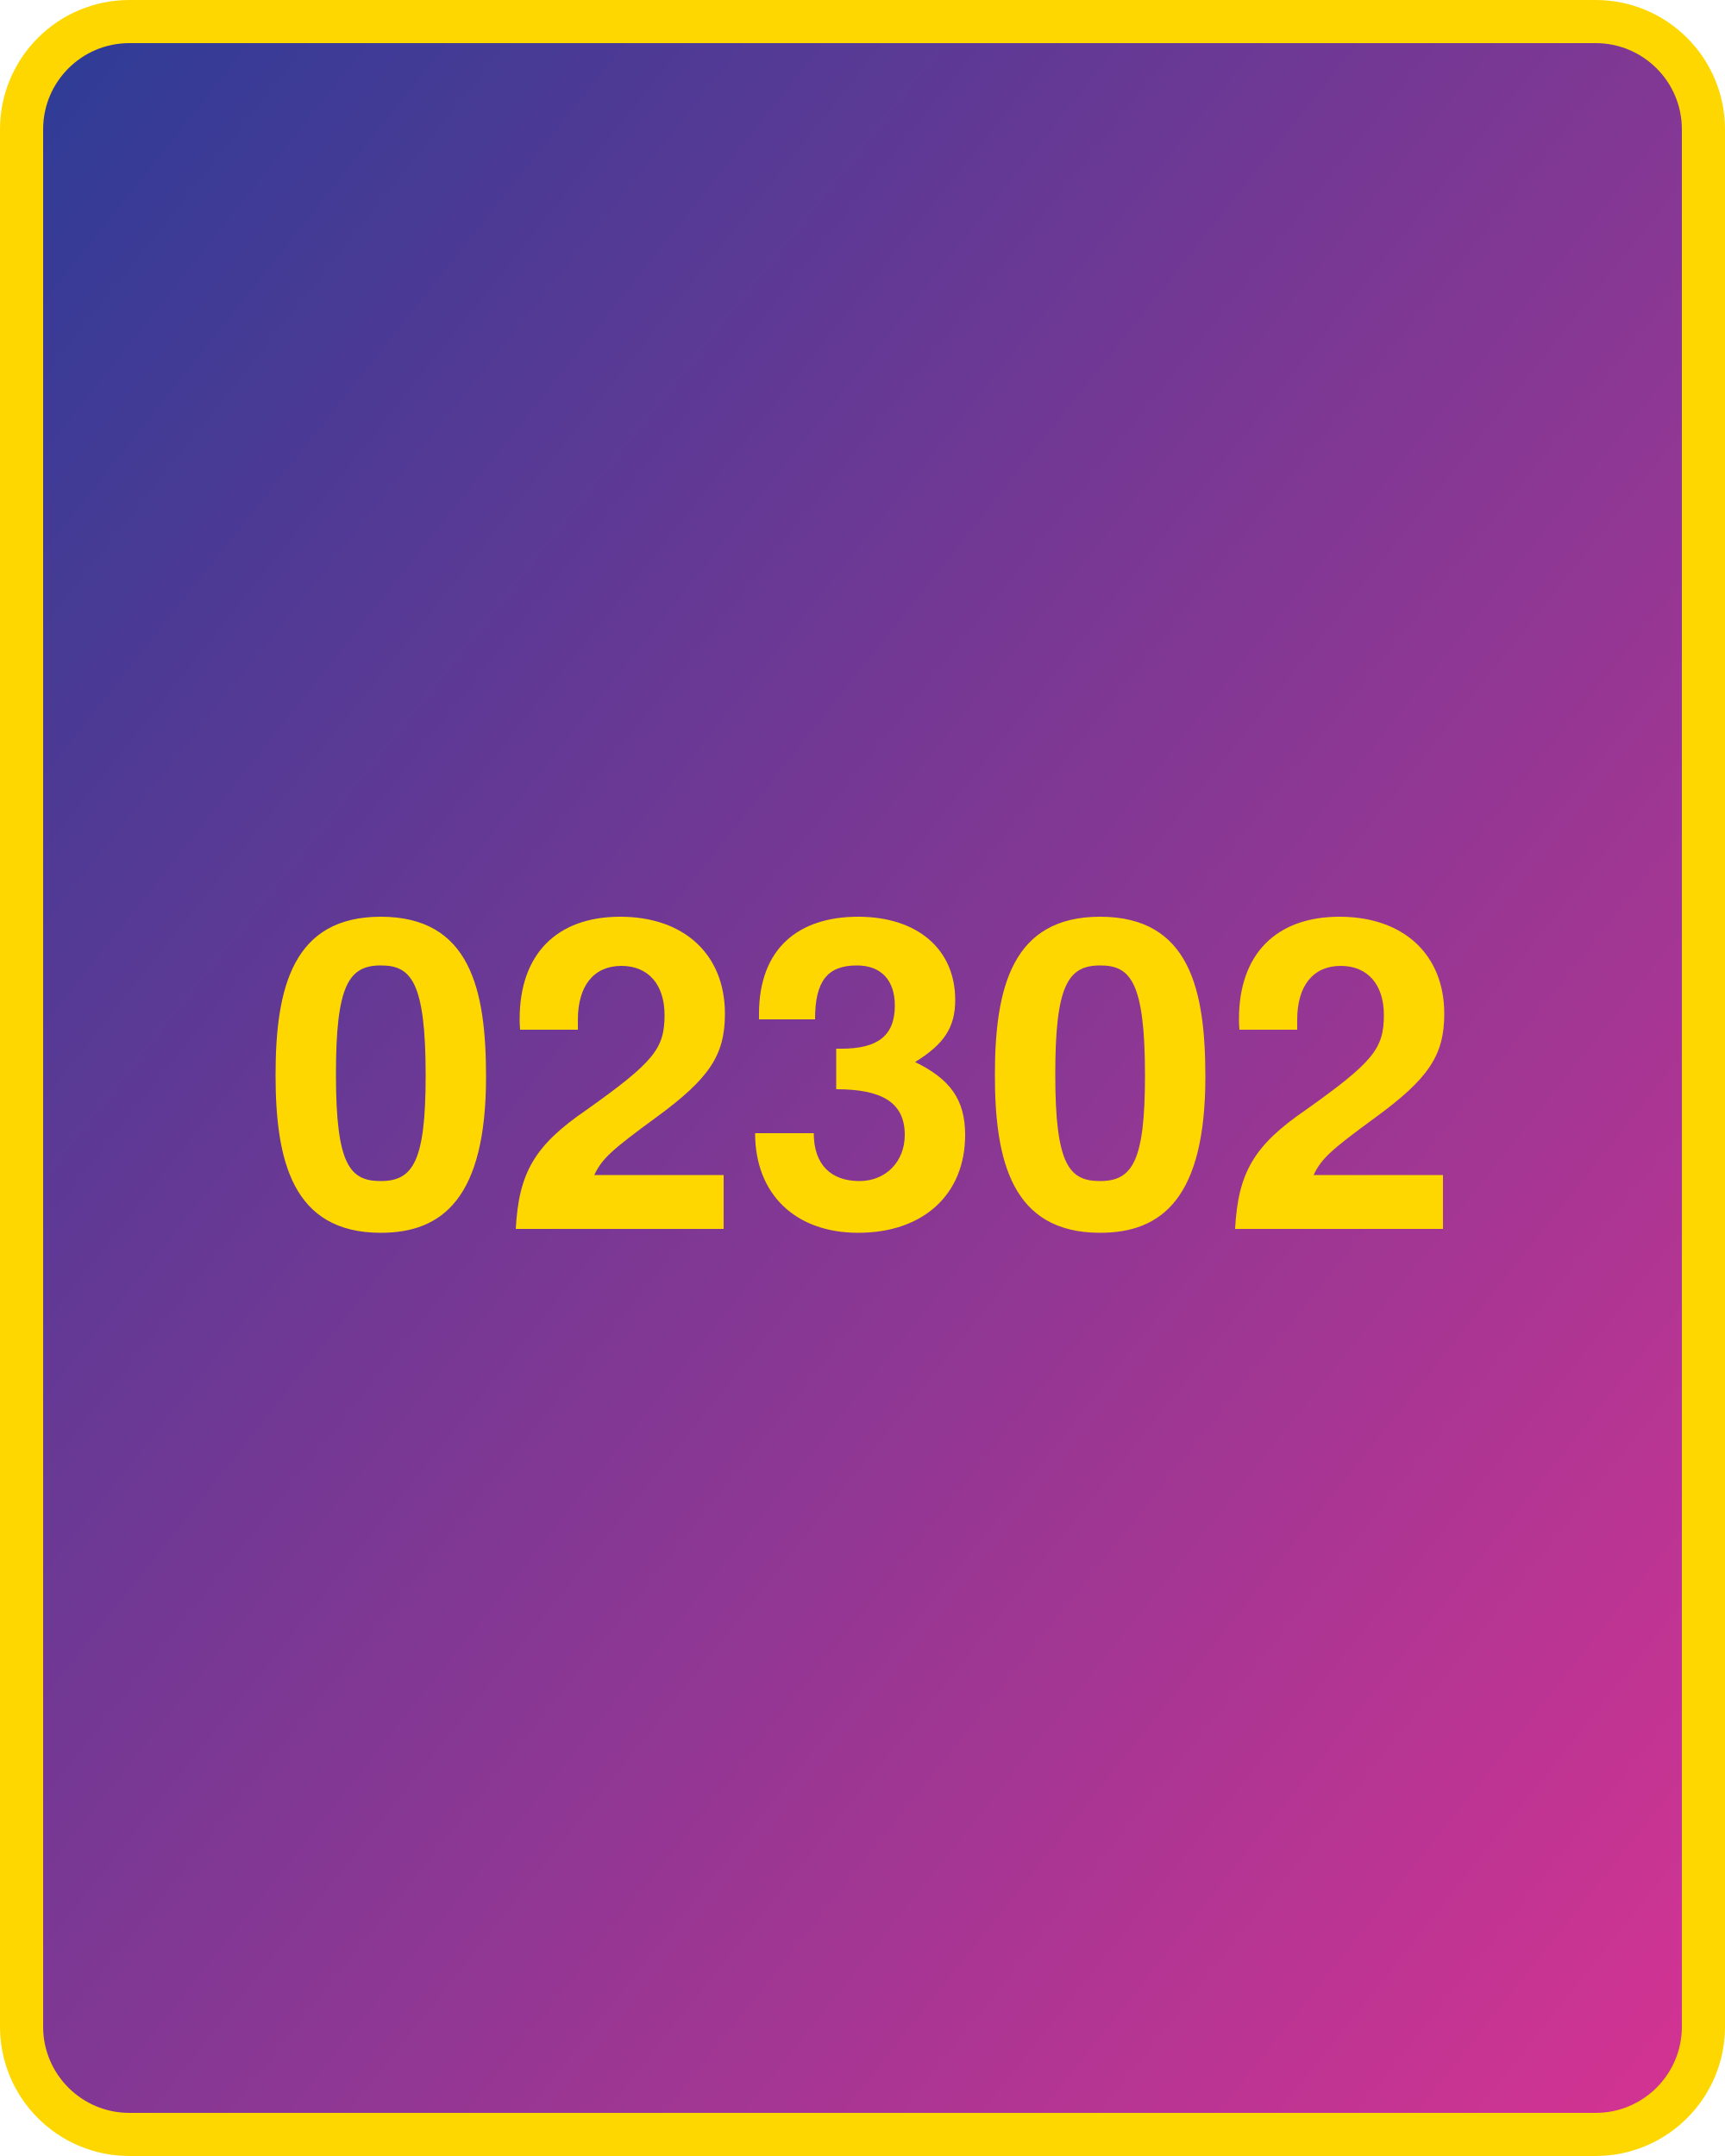
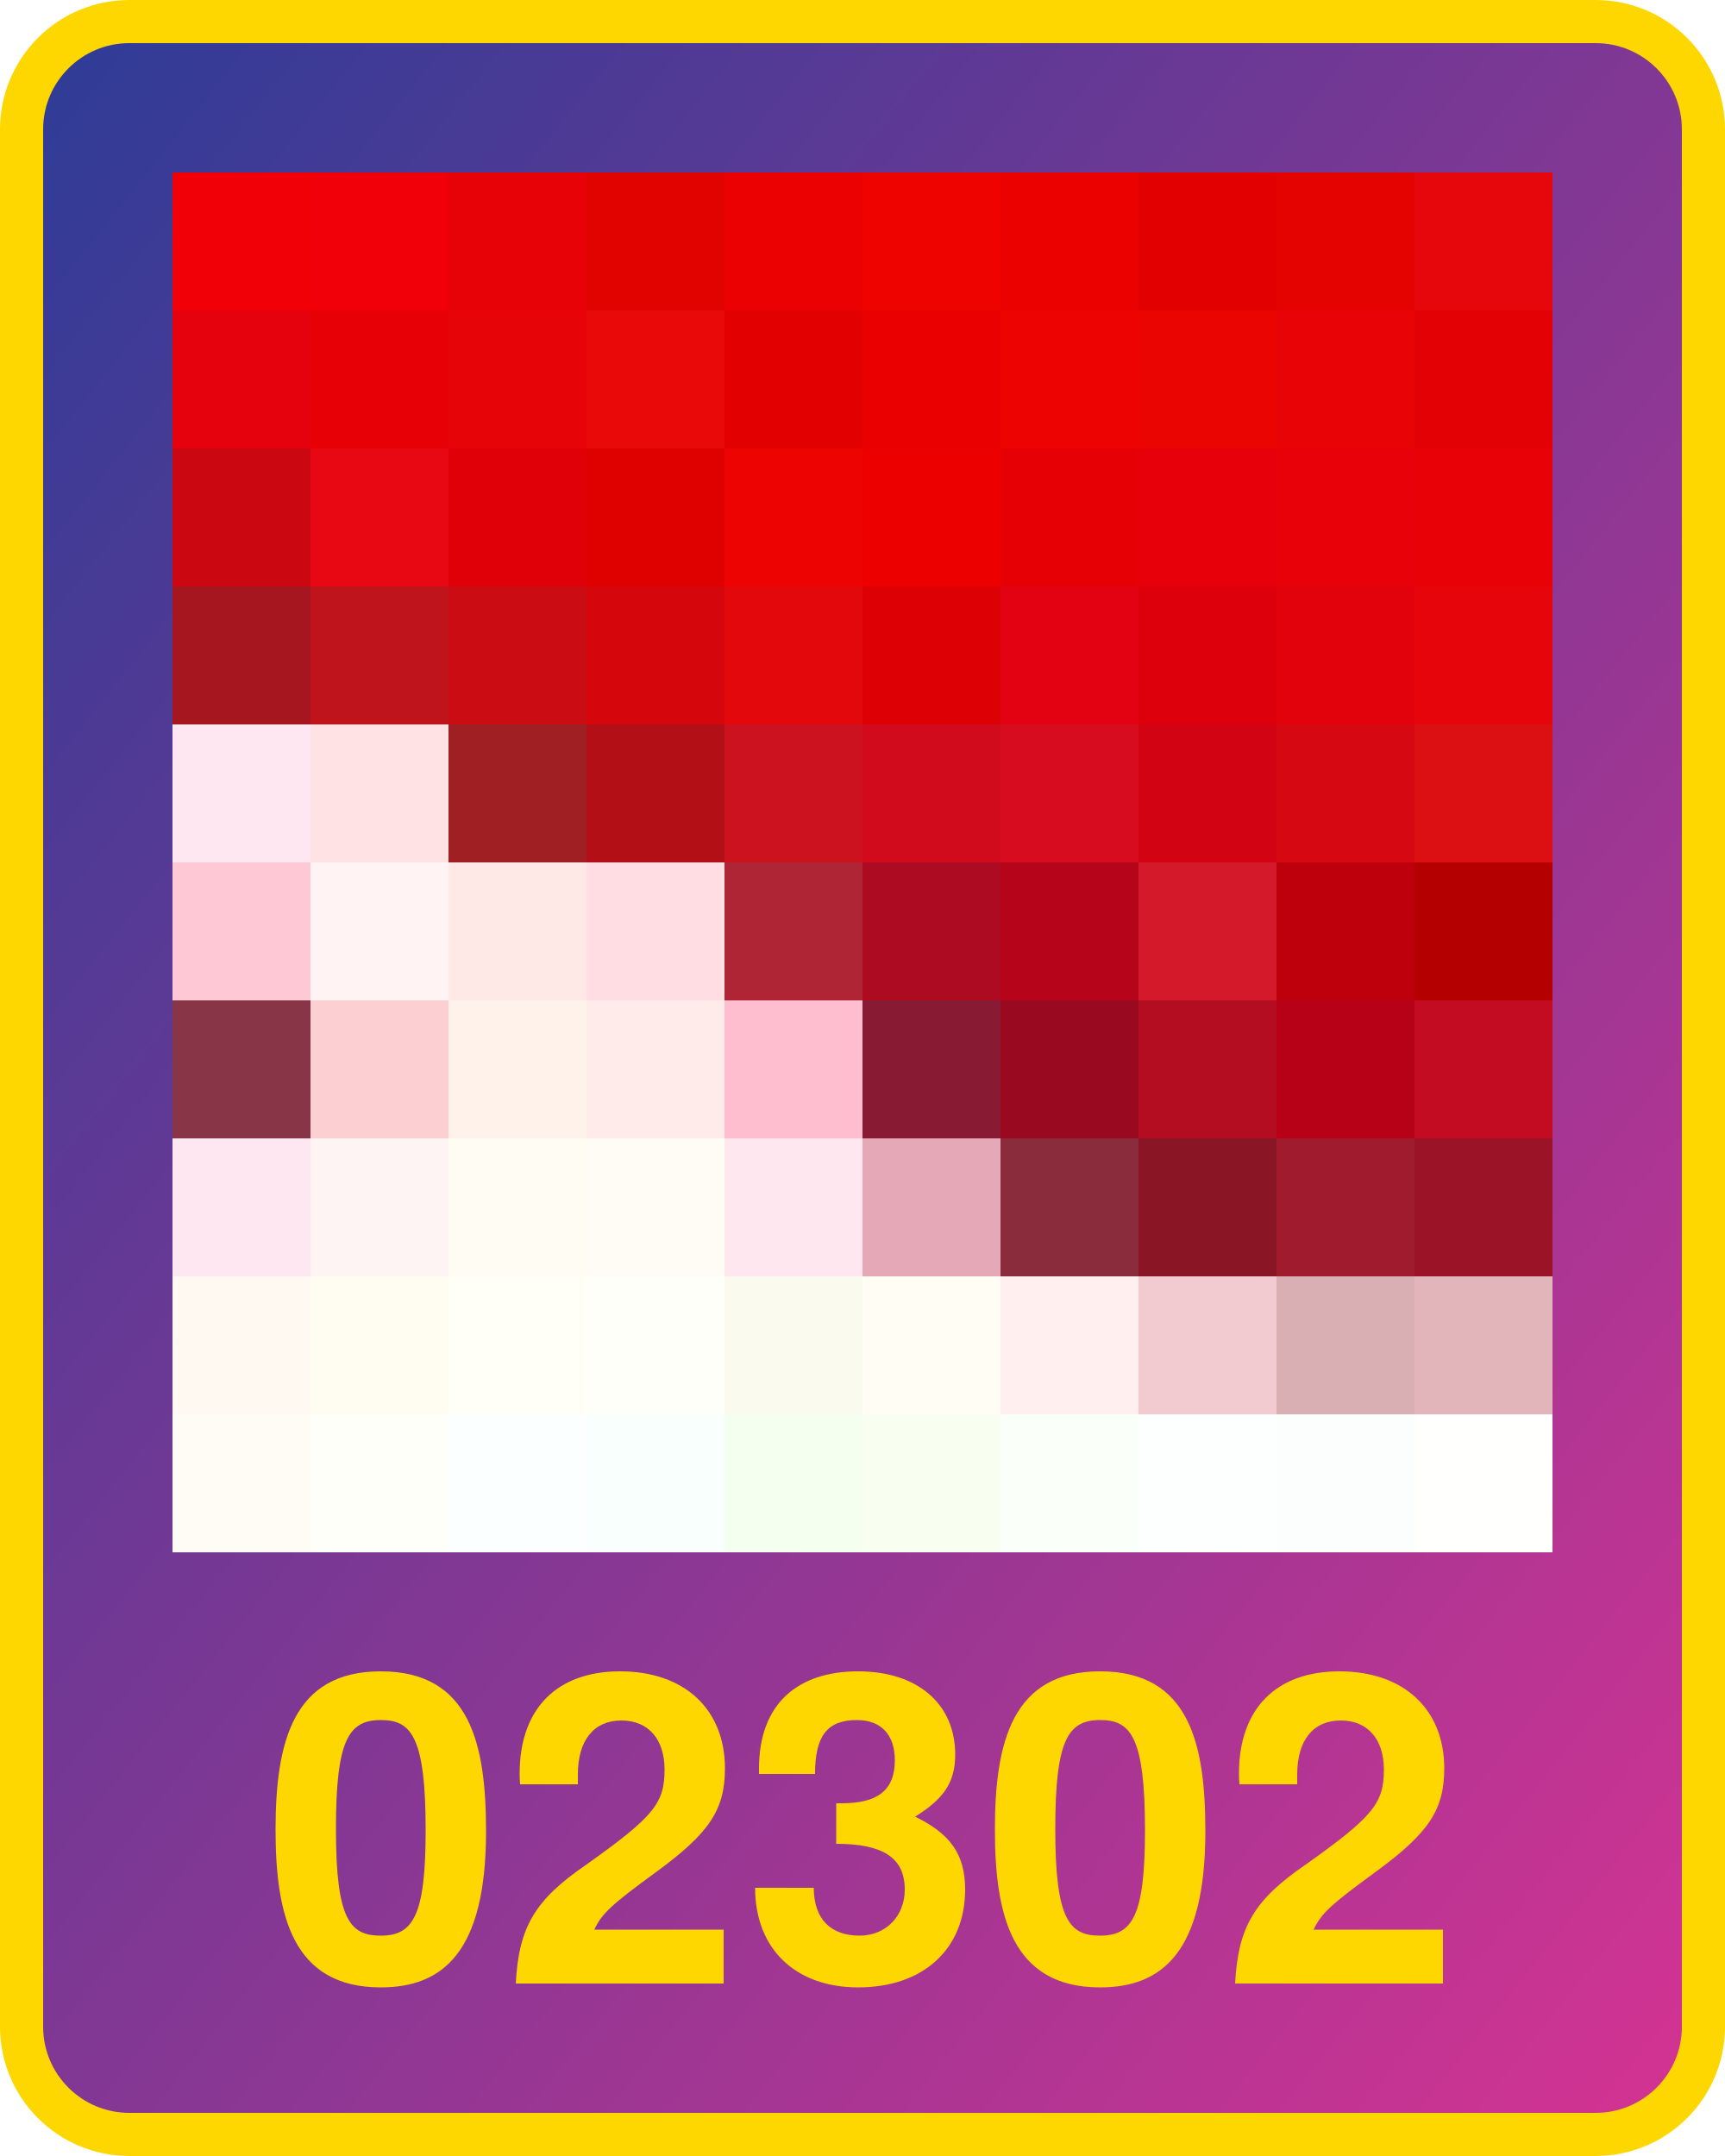
<svg xmlns="http://www.w3.org/2000/svg" width="800" height="1000" version="1.1">
  <defs>
    <linearGradient id="Gradient2" x1="0" x2="1" y1="0" y2="1">
      <stop offset="0%" stop-color="#2d3c96" />
      <stop offset="100%" stop-color="#d53392" />
    </linearGradient>
  </defs>
  <rect x="10" y="10" width="780" height="980" fill="url(#Gradient2)" rx="50" ry="50" stroke="#ffd700" stroke-width="20" />
-   <text x="400" y="570" width="780" text-anchor="middle" style="font: bold 200px 'Helvetica Neue'; fill: #ffd700">02302</text>
+   <text x="400" y="920" width="780" text-anchor="middle" style="font: bold 200px 'Helvetica Neue'; fill: #ffd700">02302</text>
+   <g transform="translate(80 80) scale(64)">
+     <rect x="0" y="0" width="1" height="1" fill="#f10008" />
+ ,<rect x="0" y="1" width="1" height="1" fill="#e5020d" />
+ ,<rect x="0" y="2" width="1" height="1" fill="#cb0711" />
+ ,<rect x="0" y="3" width="1" height="1" fill="#a6161f" />
+ ,<rect x="0" y="4" width="1" height="1" fill="#ffe7f1" />
+ ,<rect x="0" y="5" width="1" height="1" fill="#fec8d5" />
+ ,<rect x="0" y="6" width="1" height="1" fill="#883547" />
+ ,<rect x="0" y="7" width="1" height="1" fill="#ffe7f2" />
+ ,<rect x="0" y="8" width="1" height="1" fill="#fff9f1" />
+ ,<rect x="0" y="9" width="1" height="1" fill="#fffbf5" />
+ ,<rect x="1" y="0" width="1" height="1" fill="#f1000a" />
+ ,<rect x="1" y="1" width="1" height="1" fill="#e80007" />
+ ,<rect x="1" y="2" width="1" height="1" fill="#e80813" />
+ ,<rect x="1" y="3" width="1" height="1" fill="#bf141c" />
+ ,<rect x="1" y="4" width="1" height="1" fill="#ffe2e3" />
+ ,<rect x="1" y="5" width="1" height="1" fill="#fff4f3" />
+ ,<rect x="1" y="6" width="1" height="1" fill="#fccfd2" />
+ ,<rect x="1" y="7" width="1" height="1" fill="#fff4f4" />
+ ,<rect x="1" y="8" width="1" height="1" fill="#fffdf2" />
+ ,<rect x="1" y="9" width="1" height="1" fill="#fffffa" />
+ ,<rect x="2" y="0" width="1" height="1" fill="#e70207" />
+ ,<rect x="2" y="1" width="1" height="1" fill="#e60408" />
+ ,<rect x="2" y="2" width="1" height="1" fill="#e00007" />
+ ,<rect x="2" y="3" width="1" height="1" fill="#cb0c13" />
+ ,<rect x="2" y="4" width="1" height="1" fill="#a01f23" />
+ ,<rect x="2" y="5" width="1" height="1" fill="#ffe9e6" />
+ ,<rect x="2" y="6" width="1" height="1" fill="#fff2ea" />
+ ,<rect x="2" y="7" width="1" height="1" fill="#fffdf3" />
+ ,<rect x="2" y="8" width="1" height="1" fill="#fffff8" />
+ ,<rect x="2" y="9" width="1" height="1" fill="#fcffff" />
+ ,<rect x="3" y="0" width="1" height="1" fill="#e10300" />
+ ,<rect x="3" y="1" width="1" height="1" fill="#e90909" />
+ ,<rect x="3" y="2" width="1" height="1" fill="#df0000" />
+ ,<rect x="3" y="3" width="1" height="1" fill="#d5060c" />
+ ,<rect x="3" y="4" width="1" height="1" fill="#b30f16" />
+ ,<rect x="3" y="5" width="1" height="1" fill="#ffdde3" />
+ ,<rect x="3" y="6" width="1" height="1" fill="#ffecea" />
+ ,<rect x="3" y="7" width="1" height="1" fill="#fffcf6" />
+ ,<rect x="3" y="8" width="1" height="1" fill="#fefff8" />
+ ,<rect x="3" y="9" width="1" height="1" fill="#f9fffd" />
+ ,<rect x="4" y="0" width="1" height="1" fill="#eb0102" />
+ ,<rect x="4" y="1" width="1" height="1" fill="#e20000" />
+ ,<rect x="4" y="2" width="1" height="1" fill="#ed0302" />
+ ,<rect x="4" y="3" width="1" height="1" fill="#e3080c" />
+ ,<rect x="4" y="4" width="1" height="1" fill="#cc121f" />
+ ,<rect x="4" y="5" width="1" height="1" fill="#af2535" />
+ ,<rect x="4" y="6" width="1" height="1" fill="#ffbdd0" />
+ ,<rect x="4" y="7" width="1" height="1" fill="#ffe7f0" />
+ ,<rect x="4" y="8" width="1" height="1" fill="#fafaee" />
+ ,<rect x="4" y="9" width="1" height="1" fill="#f4ffef" />
+ ,<rect x="5" y="0" width="1" height="1" fill="#ee0300" />
+ ,<rect x="5" y="1" width="1" height="1" fill="#ea0000" />
+ ,<rect x="5" y="2" width="1" height="1" fill="#ec0000" />
+ ,<rect x="5" y="3" width="1" height="1" fill="#dd0005" />
+ ,<rect x="5" y="4" width="1" height="1" fill="#d10b1c" />
+ ,<rect x="5" y="5" width="1" height="1" fill="#ad0b22" />
+ ,<rect x="5" y="6" width="1" height="1" fill="#881a33" />
+ ,<rect x="5" y="7" width="1" height="1" fill="#e5a8b7" />
+ ,<rect x="5" y="8" width="1" height="1" fill="#fffdf4" />
+ ,<rect x="5" y="9" width="1" height="1" fill="#f8fff1" />
+ ,<rect x="6" y="0" width="1" height="1" fill="#ea0100" />
+ ,<rect x="6" y="1" width="1" height="1" fill="#ed0302" />
+ ,<rect x="6" y="2" width="1" height="1" fill="#e60005" />
+ ,<rect x="6" y="3" width="1" height="1" fill="#e30212" />
+ ,<rect x="6" y="4" width="1" height="1" fill="#d70c1f" />
+ ,<rect x="6" y="5" width="1" height="1" fill="#b6041a" />
+ ,<rect x="6" y="6" width="1" height="1" fill="#990920" />
+ ,<rect x="6" y="7" width="1" height="1" fill="#8a2c3c" />
+ ,<rect x="6" y="8" width="1" height="1" fill="#fff0ef" />
+ ,<rect x="6" y="9" width="1" height="1" fill="#fbfffa" />
+ ,<rect x="7" y="0" width="1" height="1" fill="#e30000" />
+ ,<rect x="7" y="1" width="1" height="1" fill="#ea0502" />
+ ,<rect x="7" y="2" width="1" height="1" fill="#e7000a" />
+ ,<rect x="7" y="3" width="1" height="1" fill="#dd000c" />
+ ,<rect x="7" y="4" width="1" height="1" fill="#d20313" />
+ ,<rect x="7" y="5" width="1" height="1" fill="#d4192a" />
+ ,<rect x="7" y="6" width="1" height="1" fill="#b40d21" />
+ ,<rect x="7" y="7" width="1" height="1" fill="#8a1525" />
+ ,<rect x="7" y="8" width="1" height="1" fill="#f2cbd0" />
+ ,<rect x="7" y="9" width="1" height="1" fill="#fdfffe" />
+ ,<rect x="8" y="0" width="1" height="1" fill="#e40301" />
+ ,<rect x="8" y="1" width="1" height="1" fill="#e80306" />
+ ,<rect x="8" y="2" width="1" height="1" fill="#e80109" />
+ ,<rect x="8" y="3" width="1" height="1" fill="#e2020c" />
+ ,<rect x="8" y="4" width="1" height="1" fill="#d60812" />
+ ,<rect x="8" y="5" width="1" height="1" fill="#be000c" />
+ ,<rect x="8" y="6" width="1" height="1" fill="#b70117" />
+ ,<rect x="8" y="7" width="1" height="1" fill="#a01b2e" />
+ ,<rect x="8" y="8" width="1" height="1" fill="#d9afb3" />
+ ,<rect x="8" y="9" width="1" height="1" fill="#fcfefd" />
+ ,<rect x="9" y="0" width="1" height="1" fill="#e6070c" />
+ ,<rect x="9" y="1" width="1" height="1" fill="#e30105" />
+ ,<rect x="9" y="2" width="1" height="1" fill="#e80107" />
+ ,<rect x="9" y="3" width="1" height="1" fill="#e6050b" />
+ ,<rect x="9" y="4" width="1" height="1" fill="#dc1013" />
+ ,<rect x="9" y="5" width="1" height="1" fill="#b40000" />
+ ,<rect x="9" y="6" width="1" height="1" fill="#c30c22" />
+ ,<rect x="9" y="7" width="1" height="1" fill="#9b1327" />
+ ,<rect x="9" y="8" width="1" height="1" fill="#e2b5ba" />
+ ,<rect x="9" y="9" width="1" height="1" fill="#fffffd" />
+   </g>
</svg>
